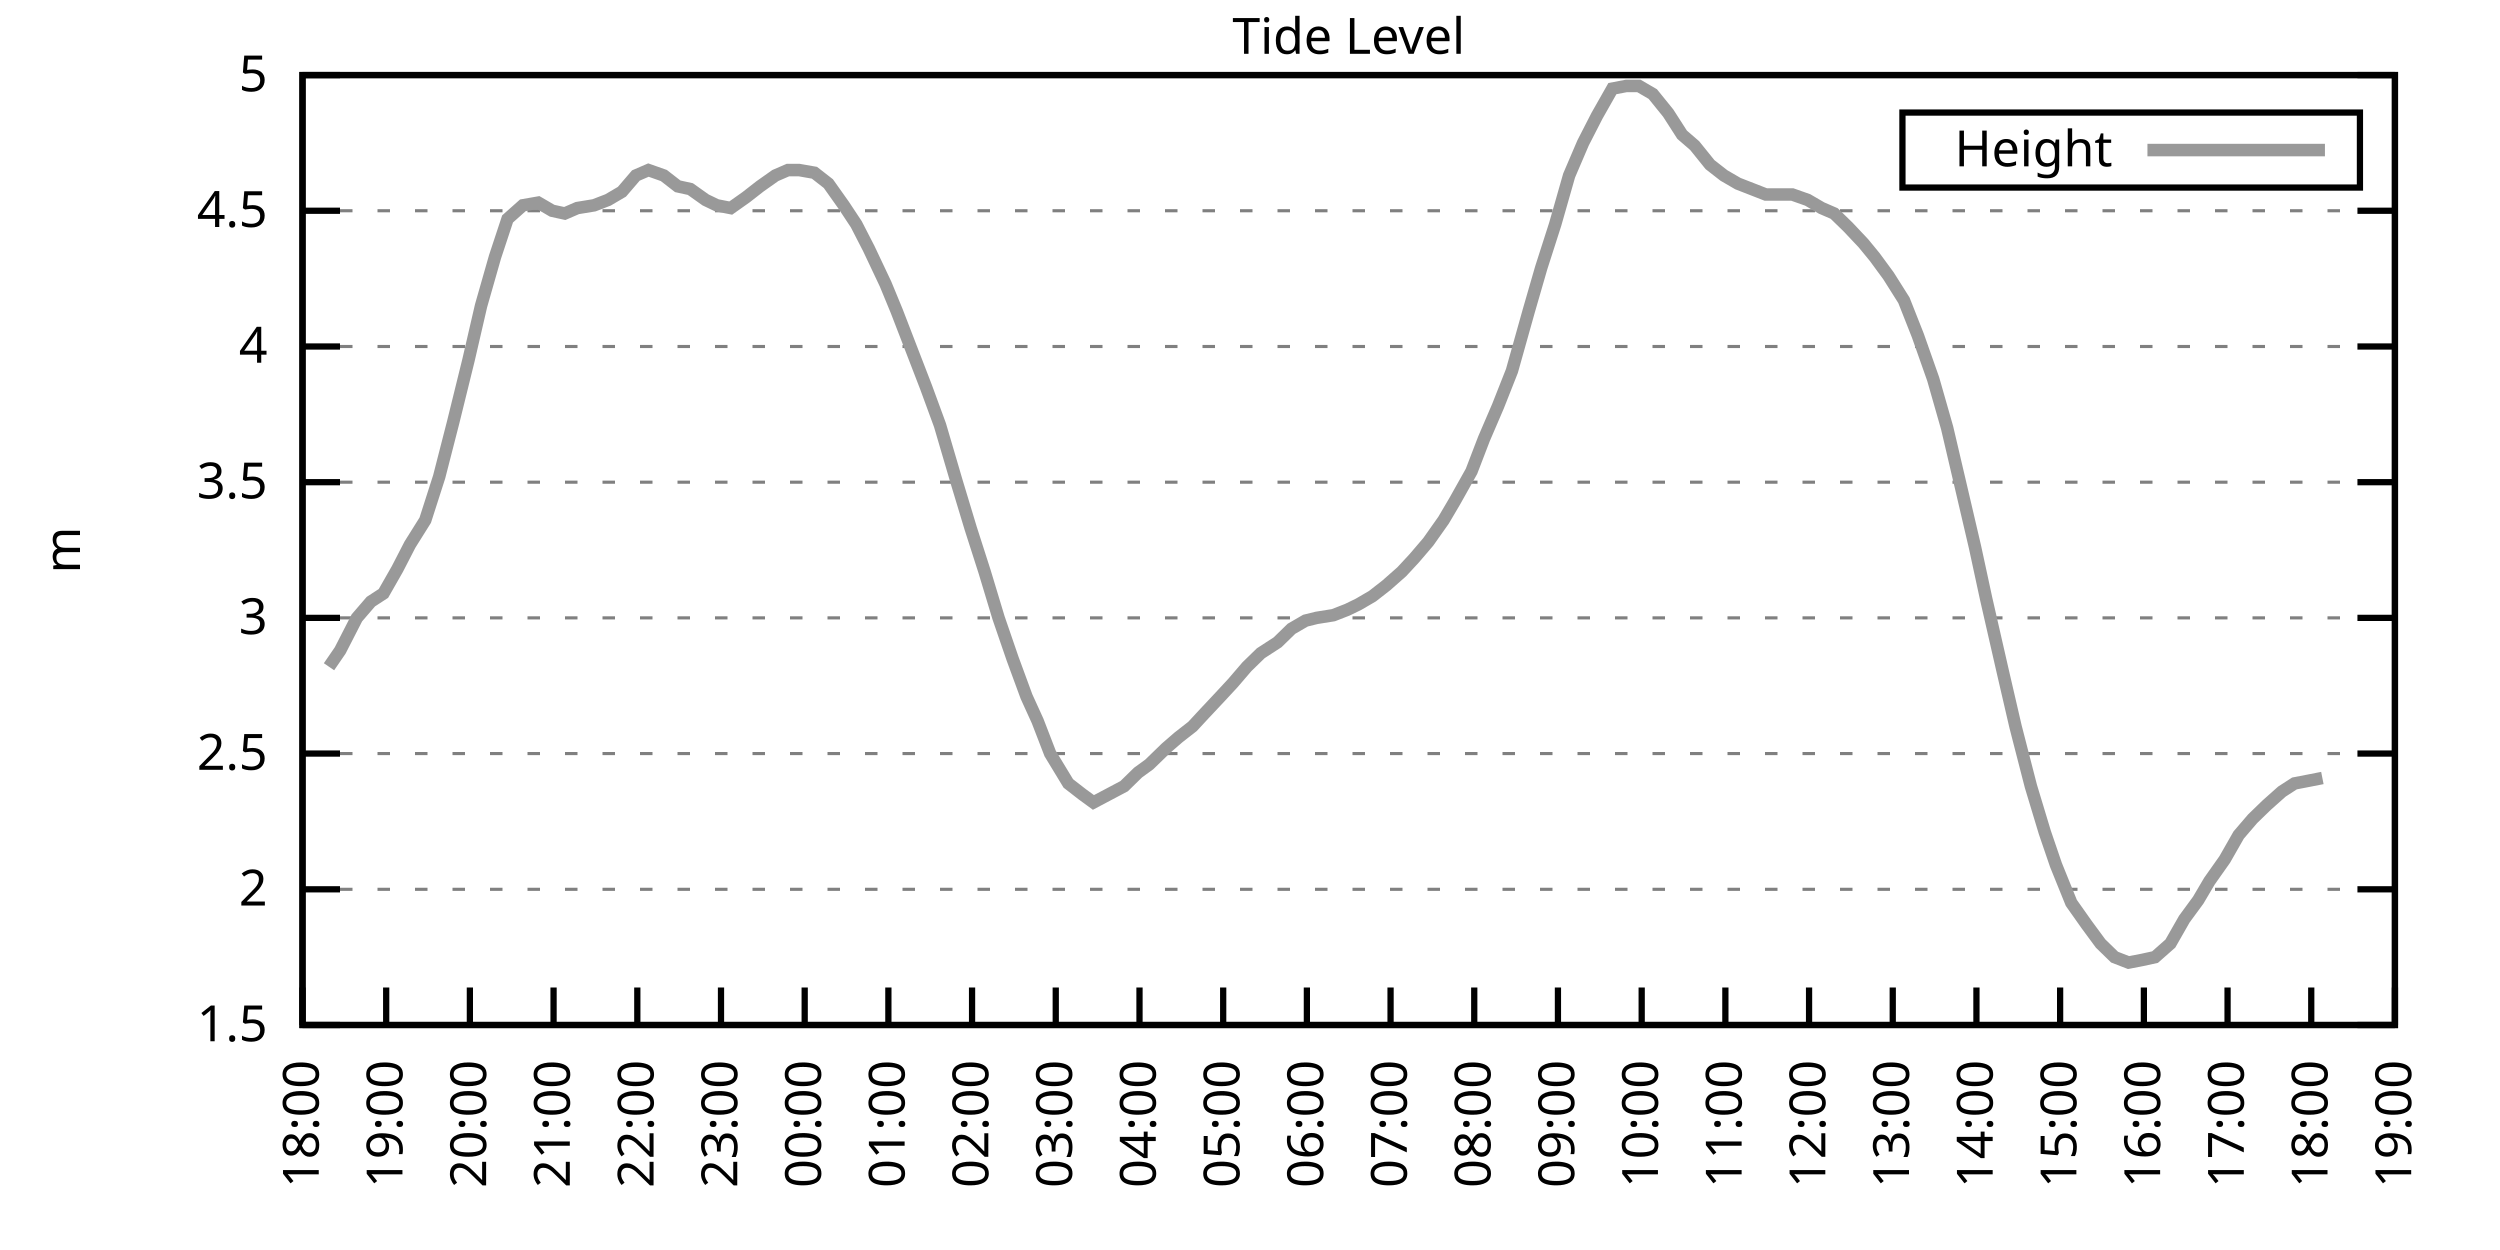
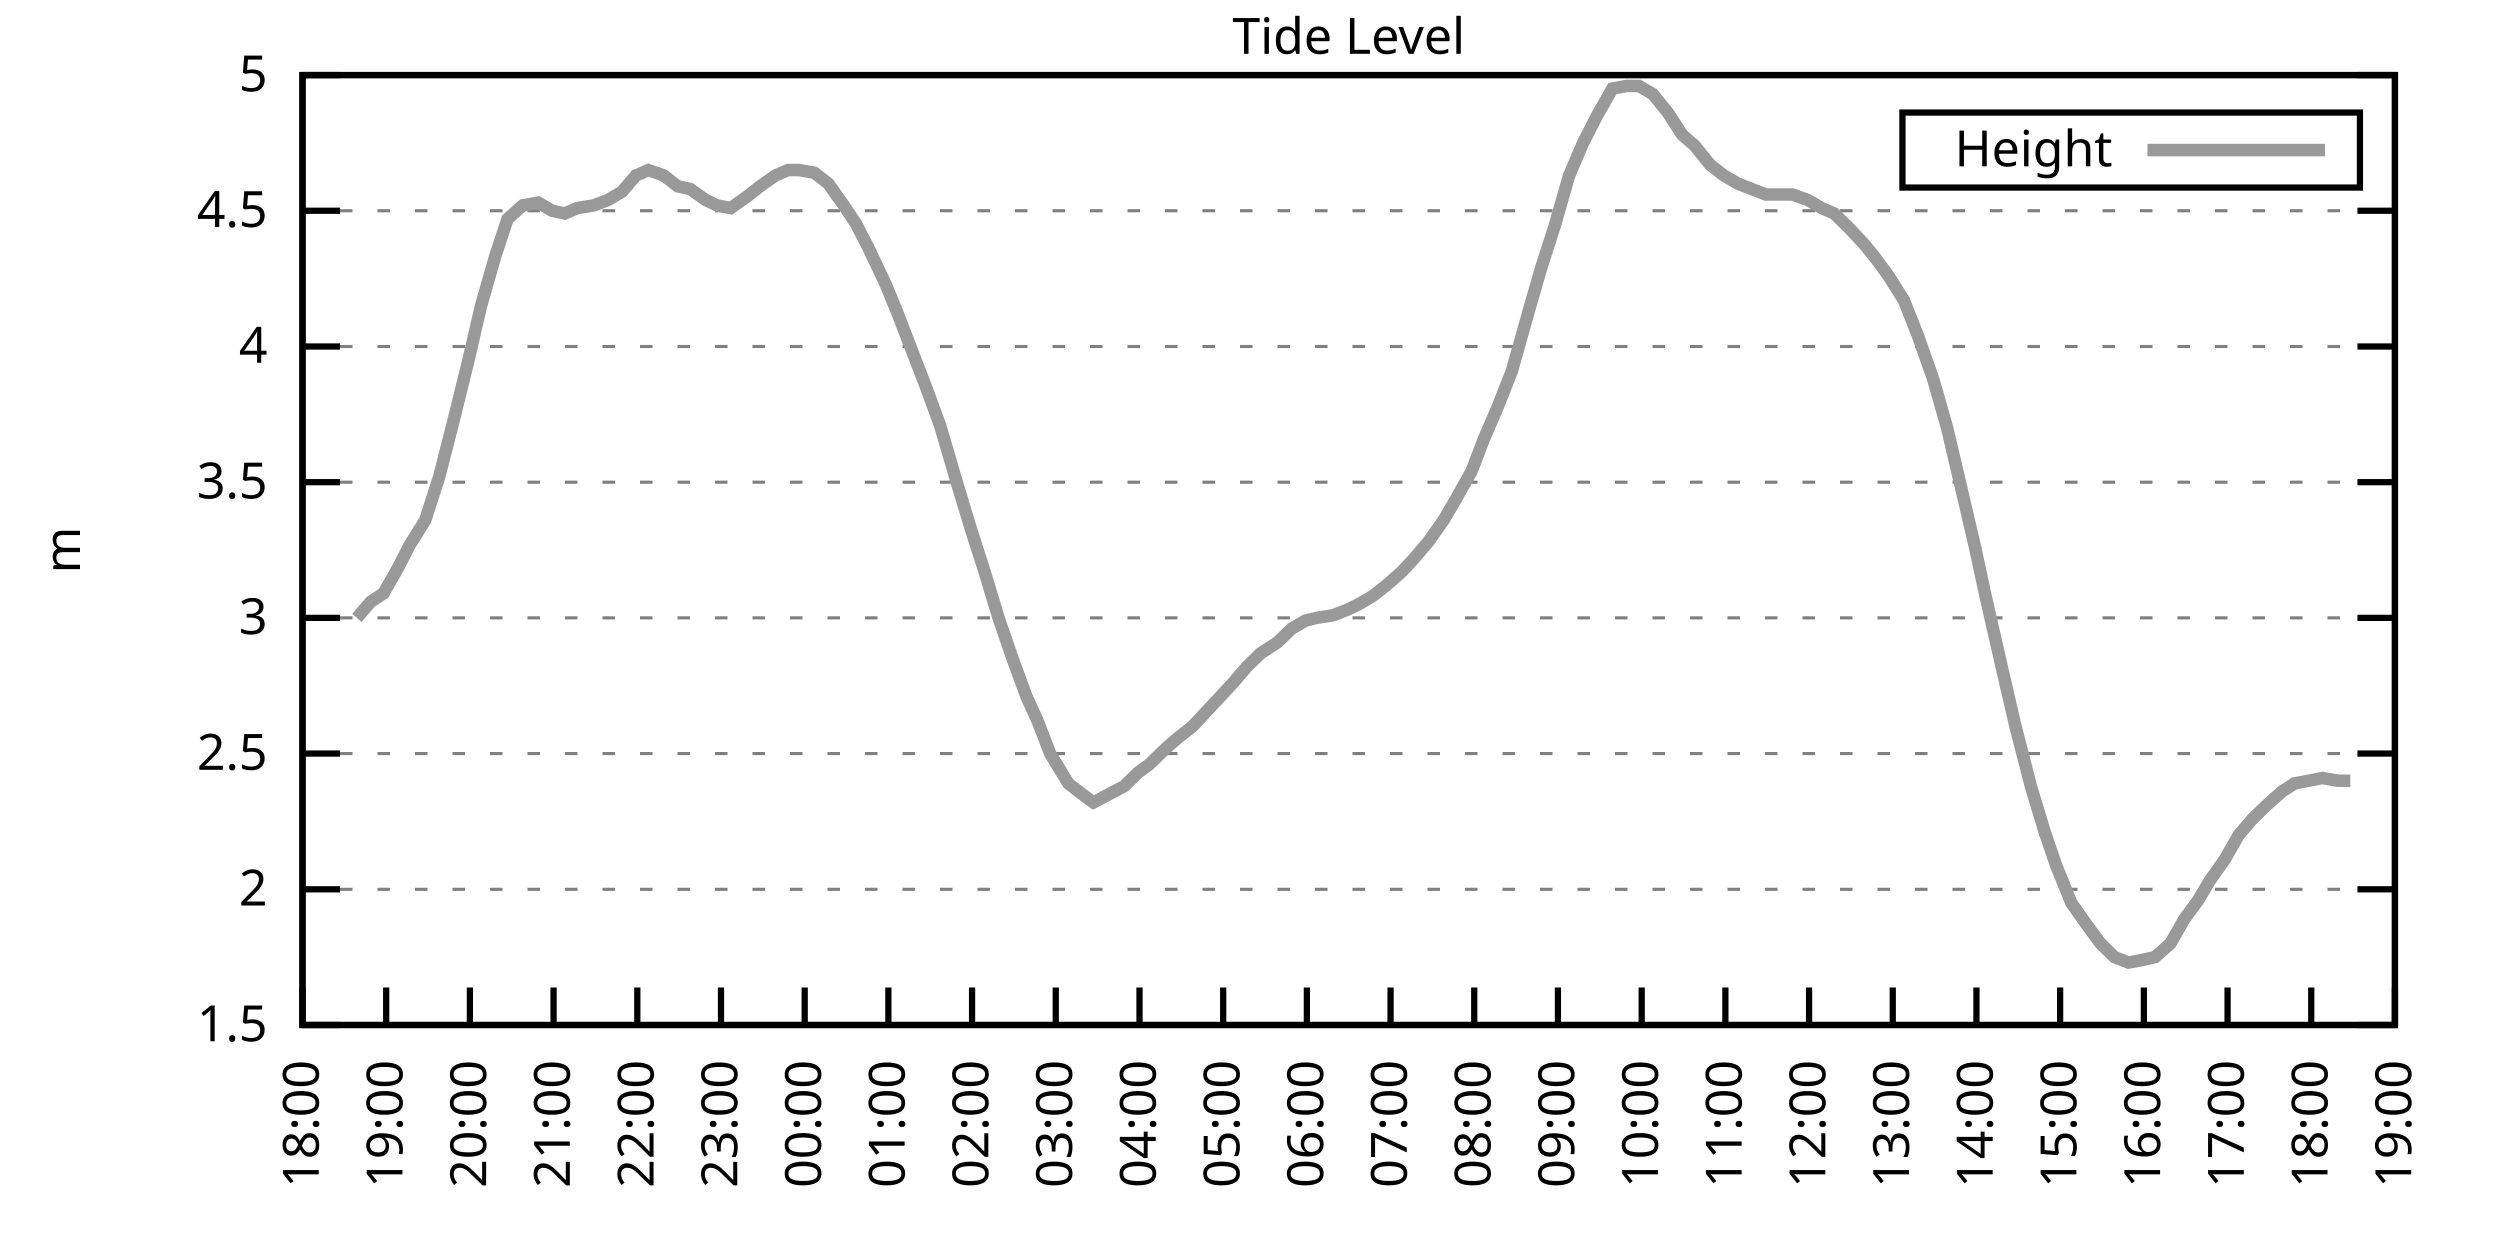
<svg xmlns="http://www.w3.org/2000/svg" xmlns:xlink="http://www.w3.org/1999/xlink" width="400" height="200" viewBox="0 0 400 200">
  <g id="gnuplot_canvas">
    <rect x="0" y="0" width="400" height="200" fill="none" />
    <defs>
      <circle id="gpDot" r="0.5" stroke-width="0.5" stroke="currentColor" />
      <path id="gpPt0" stroke-width="0.333" stroke="currentColor" d="M-1,0 h2 M0,-1 v2" />
      <path id="gpPt1" stroke-width="0.333" stroke="currentColor" d="M-1,-1 L1,1 M1,-1 L-1,1" />
      <path id="gpPt2" stroke-width="0.333" stroke="currentColor" d="M-1,0 L1,0 M0,-1 L0,1 M-1,-1 L1,1 M-1,1 L1,-1" />
      <rect id="gpPt3" stroke-width="0.333" stroke="currentColor" x="-1" y="-1" width="2" height="2" />
      <rect id="gpPt4" stroke-width="0.333" stroke="currentColor" fill="currentColor" x="-1" y="-1" width="2" height="2" />
      <circle id="gpPt5" stroke-width="0.333" stroke="currentColor" cx="0" cy="0" r="1" />
      <use xlink:href="#gpPt5" id="gpPt6" fill="currentColor" stroke="none" />
      <path id="gpPt7" stroke-width="0.333" stroke="currentColor" d="M0,-1.33 L-1.33,0.67 L1.33,0.67 z" />
      <use xlink:href="#gpPt7" id="gpPt8" fill="currentColor" stroke="none" />
      <use xlink:href="#gpPt7" id="gpPt9" stroke="currentColor" transform="rotate(180)" />
      <use xlink:href="#gpPt9" id="gpPt10" fill="currentColor" stroke="none" />
      <use xlink:href="#gpPt3" id="gpPt11" stroke="currentColor" transform="rotate(45)" />
      <use xlink:href="#gpPt11" id="gpPt12" fill="currentColor" stroke="none" />
      <path id="gpPt13" stroke-width="0.333" stroke="currentColor" d="M0,1.330 L1.265,0.411 L0.782,-1.067 L-0.782,-1.076 L-1.265,0.411 z" />
      <use xlink:href="#gpPt13" id="gpPt14" fill="currentColor" stroke="none" />
      <filter id="textbox" filterUnits="objectBoundingBox" x="0" y="0" height="1" width="1">
        <feFlood flood-color="white" flood-opacity="1" result="bgnd" />
        <feComposite in="SourceGraphic" in2="bgnd" operator="atop" />
      </filter>
      <filter id="greybox" filterUnits="objectBoundingBox" x="0" y="0" height="1" width="1">
        <feFlood flood-color="lightgrey" flood-opacity="1" result="grey" />
        <feComposite in="SourceGraphic" in2="grey" operator="atop" />
      </filter>
    </defs>
    <g fill="none" color="white" stroke="currentColor" stroke-width="1.00" stroke-linecap="butt" stroke-linejoin="miter">
</g>
    <g fill="none" color="black" stroke="currentColor" stroke-width="1.00" stroke-linecap="butt" stroke-linejoin="miter">
      <g stroke="none" shape-rendering="crispEdges">
        <polygon fill="rgb(255, 255, 255)" points="48.40,164.00 383.18,164.00 383.18,12.02 48.40,12.02 " />
      </g>
    </g>
    <g fill="none" color="black" stroke="currentColor" stroke-width="1.00" stroke-linecap="butt" stroke-linejoin="miter">
</g>
    <g fill="none" color="black" stroke="black" stroke-width="0.50" stroke-linecap="butt" stroke-linejoin="miter">
</g>
    <g fill="none" color="gray" stroke="currentColor" stroke-width="0.50" stroke-linecap="butt" stroke-linejoin="miter">
      <path stroke="gray" stroke-dasharray="2,4" class="gridline" d="M48.40,164.00 L383.19,164.00  " />
    </g>
    <g fill="none" color="gray" stroke="gray" stroke-width="1.00" stroke-linecap="butt" stroke-linejoin="miter">
</g>
    <g fill="none" color="black" stroke="currentColor" stroke-width="1.00" stroke-linecap="butt" stroke-linejoin="miter">
      <path stroke="black" d="M48.40,164.00 L54.40,164.00 M383.19,164.00 L377.19,164.00  " />
      <g transform="translate(42.80,166.60)" stroke="none" fill="black" font-family="Sans" font-size="8.00" text-anchor="end">
        <text>
          <tspan font-family="Sans"> 1.5</tspan>
        </text>
      </g>
    </g>
    <g fill="none" color="black" stroke="currentColor" stroke-width="1.00" stroke-linecap="butt" stroke-linejoin="miter">
</g>
    <g fill="none" color="black" stroke="black" stroke-width="0.50" stroke-linecap="butt" stroke-linejoin="miter">
</g>
    <g fill="none" color="gray" stroke="currentColor" stroke-width="0.50" stroke-linecap="butt" stroke-linejoin="miter">
      <path stroke="gray" stroke-dasharray="2,4" class="gridline" d="M48.40,142.29 L383.19,142.29  " />
    </g>
    <g fill="none" color="gray" stroke="gray" stroke-width="1.00" stroke-linecap="butt" stroke-linejoin="miter">
</g>
    <g fill="none" color="black" stroke="currentColor" stroke-width="1.00" stroke-linecap="butt" stroke-linejoin="miter">
      <path stroke="black" d="M48.40,142.29 L54.40,142.29 M383.19,142.29 L377.19,142.29  " />
      <g transform="translate(42.80,144.89)" stroke="none" fill="black" font-family="Sans" font-size="8.00" text-anchor="end">
        <text>
          <tspan font-family="Sans"> 2</tspan>
        </text>
      </g>
    </g>
    <g fill="none" color="black" stroke="currentColor" stroke-width="1.00" stroke-linecap="butt" stroke-linejoin="miter">
</g>
    <g fill="none" color="black" stroke="black" stroke-width="0.50" stroke-linecap="butt" stroke-linejoin="miter">
</g>
    <g fill="none" color="gray" stroke="currentColor" stroke-width="0.50" stroke-linecap="butt" stroke-linejoin="miter">
      <path stroke="gray" stroke-dasharray="2,4" class="gridline" d="M48.40,120.57 L383.19,120.57  " />
    </g>
    <g fill="none" color="gray" stroke="gray" stroke-width="1.00" stroke-linecap="butt" stroke-linejoin="miter">
</g>
    <g fill="none" color="black" stroke="currentColor" stroke-width="1.00" stroke-linecap="butt" stroke-linejoin="miter">
      <path stroke="black" d="M48.40,120.57 L54.40,120.57 M383.19,120.57 L377.19,120.57  " />
      <g transform="translate(42.80,123.17)" stroke="none" fill="black" font-family="Sans" font-size="8.00" text-anchor="end">
        <text>
          <tspan font-family="Sans"> 2.5</tspan>
        </text>
      </g>
    </g>
    <g fill="none" color="black" stroke="currentColor" stroke-width="1.00" stroke-linecap="butt" stroke-linejoin="miter">
</g>
    <g fill="none" color="black" stroke="black" stroke-width="0.50" stroke-linecap="butt" stroke-linejoin="miter">
</g>
    <g fill="none" color="gray" stroke="currentColor" stroke-width="0.50" stroke-linecap="butt" stroke-linejoin="miter">
      <path stroke="gray" stroke-dasharray="2,4" class="gridline" d="M48.40,98.86 L383.19,98.86  " />
    </g>
    <g fill="none" color="gray" stroke="gray" stroke-width="1.00" stroke-linecap="butt" stroke-linejoin="miter">
</g>
    <g fill="none" color="black" stroke="currentColor" stroke-width="1.00" stroke-linecap="butt" stroke-linejoin="miter">
      <path stroke="black" d="M48.40,98.86 L54.40,98.86 M383.19,98.86 L377.19,98.86  " />
      <g transform="translate(42.80,101.46)" stroke="none" fill="black" font-family="Sans" font-size="8.00" text-anchor="end">
        <text>
          <tspan font-family="Sans"> 3</tspan>
        </text>
      </g>
    </g>
    <g fill="none" color="black" stroke="currentColor" stroke-width="1.00" stroke-linecap="butt" stroke-linejoin="miter">
</g>
    <g fill="none" color="black" stroke="black" stroke-width="0.50" stroke-linecap="butt" stroke-linejoin="miter">
</g>
    <g fill="none" color="gray" stroke="currentColor" stroke-width="0.50" stroke-linecap="butt" stroke-linejoin="miter">
      <path stroke="gray" stroke-dasharray="2,4" class="gridline" d="M48.40,77.15 L383.19,77.15  " />
    </g>
    <g fill="none" color="gray" stroke="gray" stroke-width="1.00" stroke-linecap="butt" stroke-linejoin="miter">
</g>
    <g fill="none" color="black" stroke="currentColor" stroke-width="1.00" stroke-linecap="butt" stroke-linejoin="miter">
      <path stroke="black" d="M48.40,77.15 L54.40,77.15 M383.19,77.15 L377.19,77.15  " />
      <g transform="translate(42.80,79.75)" stroke="none" fill="black" font-family="Sans" font-size="8.00" text-anchor="end">
        <text>
          <tspan font-family="Sans"> 3.5</tspan>
        </text>
      </g>
    </g>
    <g fill="none" color="black" stroke="currentColor" stroke-width="1.00" stroke-linecap="butt" stroke-linejoin="miter">
</g>
    <g fill="none" color="black" stroke="black" stroke-width="0.50" stroke-linecap="butt" stroke-linejoin="miter">
</g>
    <g fill="none" color="gray" stroke="currentColor" stroke-width="0.50" stroke-linecap="butt" stroke-linejoin="miter">
      <path stroke="gray" stroke-dasharray="2,4" class="gridline" d="M48.40,55.44 L383.19,55.44  " />
    </g>
    <g fill="none" color="gray" stroke="gray" stroke-width="1.00" stroke-linecap="butt" stroke-linejoin="miter">
</g>
    <g fill="none" color="black" stroke="currentColor" stroke-width="1.00" stroke-linecap="butt" stroke-linejoin="miter">
      <path stroke="black" d="M48.40,55.44 L54.40,55.44 M383.19,55.44 L377.19,55.44  " />
      <g transform="translate(42.80,58.04)" stroke="none" fill="black" font-family="Sans" font-size="8.00" text-anchor="end">
        <text>
          <tspan font-family="Sans"> 4</tspan>
        </text>
      </g>
    </g>
    <g fill="none" color="black" stroke="currentColor" stroke-width="1.00" stroke-linecap="butt" stroke-linejoin="miter">
</g>
    <g fill="none" color="black" stroke="black" stroke-width="0.50" stroke-linecap="butt" stroke-linejoin="miter">
</g>
    <g fill="none" color="gray" stroke="currentColor" stroke-width="0.50" stroke-linecap="butt" stroke-linejoin="miter">
      <path stroke="gray" stroke-dasharray="2,4" class="gridline" d="M48.40,33.72 L383.19,33.72  " />
    </g>
    <g fill="none" color="gray" stroke="gray" stroke-width="1.00" stroke-linecap="butt" stroke-linejoin="miter">
</g>
    <g fill="none" color="black" stroke="currentColor" stroke-width="1.00" stroke-linecap="butt" stroke-linejoin="miter">
      <path stroke="black" d="M48.40,33.72 L54.40,33.72 M383.19,33.72 L377.19,33.72  " />
      <g transform="translate(42.80,36.32)" stroke="none" fill="black" font-family="Sans" font-size="8.00" text-anchor="end">
        <text>
          <tspan font-family="Sans"> 4.5</tspan>
        </text>
      </g>
    </g>
    <g fill="none" color="black" stroke="currentColor" stroke-width="1.00" stroke-linecap="butt" stroke-linejoin="miter">
</g>
    <g fill="none" color="black" stroke="black" stroke-width="0.50" stroke-linecap="butt" stroke-linejoin="miter">
</g>
    <g fill="none" color="gray" stroke="currentColor" stroke-width="0.50" stroke-linecap="butt" stroke-linejoin="miter">
      <path stroke="gray" stroke-dasharray="2,4" class="gridline" d="M48.40,12.01 L383.19,12.01  " />
    </g>
    <g fill="none" color="gray" stroke="gray" stroke-width="1.00" stroke-linecap="butt" stroke-linejoin="miter">
</g>
    <g fill="none" color="black" stroke="currentColor" stroke-width="1.00" stroke-linecap="butt" stroke-linejoin="miter">
      <path stroke="black" d="M48.40,12.01 L54.40,12.01 M383.19,12.01 L377.19,12.01  " />
      <g transform="translate(42.80,14.61)" stroke="none" fill="black" font-family="Sans" font-size="8.00" text-anchor="end">
        <text>
          <tspan font-family="Sans"> 5</tspan>
        </text>
      </g>
    </g>
    <g fill="none" color="black" stroke="currentColor" stroke-width="1.00" stroke-linecap="butt" stroke-linejoin="miter">
      <path stroke="black" d="M48.40,164.00 L48.40,158.00  " />
      <g transform="translate(51.00,169.60) rotate(270.00)" stroke="none" fill="black" font-family="Sans" font-size="8.00" text-anchor="end">
        <text>
          <tspan font-family="Sans">18:00</tspan>
        </text>
      </g>
    </g>
    <g fill="none" color="black" stroke="currentColor" stroke-width="1.00" stroke-linecap="butt" stroke-linejoin="miter">
      <path stroke="black" d="M61.79,164.00 L61.79,158.00  " />
      <g transform="translate(64.39,169.60) rotate(270.00)" stroke="none" fill="black" font-family="Sans" font-size="8.00" text-anchor="end">
        <text>
          <tspan font-family="Sans">19:00</tspan>
        </text>
      </g>
    </g>
    <g fill="none" color="black" stroke="currentColor" stroke-width="1.00" stroke-linecap="butt" stroke-linejoin="miter">
      <path stroke="black" d="M75.18,164.00 L75.18,158.00  " />
      <g transform="translate(77.78,169.60) rotate(270.00)" stroke="none" fill="black" font-family="Sans" font-size="8.00" text-anchor="end">
        <text>
          <tspan font-family="Sans">20:00</tspan>
        </text>
      </g>
    </g>
    <g fill="none" color="black" stroke="currentColor" stroke-width="1.00" stroke-linecap="butt" stroke-linejoin="miter">
      <path stroke="black" d="M88.57,164.00 L88.57,158.00  " />
      <g transform="translate(91.17,169.60) rotate(270.00)" stroke="none" fill="black" font-family="Sans" font-size="8.00" text-anchor="end">
        <text>
          <tspan font-family="Sans">21:00</tspan>
        </text>
      </g>
    </g>
    <g fill="none" color="black" stroke="currentColor" stroke-width="1.00" stroke-linecap="butt" stroke-linejoin="miter">
      <path stroke="black" d="M101.97,164.00 L101.97,158.00  " />
      <g transform="translate(104.57,169.60) rotate(270.00)" stroke="none" fill="black" font-family="Sans" font-size="8.00" text-anchor="end">
        <text>
          <tspan font-family="Sans">22:00</tspan>
        </text>
      </g>
    </g>
    <g fill="none" color="black" stroke="currentColor" stroke-width="1.00" stroke-linecap="butt" stroke-linejoin="miter">
      <path stroke="black" d="M115.36,164.00 L115.36,158.00  " />
      <g transform="translate(117.96,169.60) rotate(270.00)" stroke="none" fill="black" font-family="Sans" font-size="8.00" text-anchor="end">
        <text>
          <tspan font-family="Sans">23:00</tspan>
        </text>
      </g>
    </g>
    <g fill="none" color="black" stroke="currentColor" stroke-width="1.00" stroke-linecap="butt" stroke-linejoin="miter">
      <path stroke="black" d="M128.75,164.00 L128.75,158.00  " />
      <g transform="translate(131.35,169.60) rotate(270.00)" stroke="none" fill="black" font-family="Sans" font-size="8.00" text-anchor="end">
        <text>
          <tspan font-family="Sans">00:00</tspan>
        </text>
      </g>
    </g>
    <g fill="none" color="black" stroke="currentColor" stroke-width="1.00" stroke-linecap="butt" stroke-linejoin="miter">
      <path stroke="black" d="M142.14,164.00 L142.14,158.00  " />
      <g transform="translate(144.74,169.60) rotate(270.00)" stroke="none" fill="black" font-family="Sans" font-size="8.00" text-anchor="end">
        <text>
          <tspan font-family="Sans">01:00</tspan>
        </text>
      </g>
    </g>
    <g fill="none" color="black" stroke="currentColor" stroke-width="1.00" stroke-linecap="butt" stroke-linejoin="miter">
      <path stroke="black" d="M155.53,164.00 L155.53,158.00  " />
      <g transform="translate(158.13,169.60) rotate(270.00)" stroke="none" fill="black" font-family="Sans" font-size="8.00" text-anchor="end">
        <text>
          <tspan font-family="Sans">02:00</tspan>
        </text>
      </g>
    </g>
    <g fill="none" color="black" stroke="currentColor" stroke-width="1.00" stroke-linecap="butt" stroke-linejoin="miter">
      <path stroke="black" d="M168.92,164.00 L168.92,158.00  " />
      <g transform="translate(171.52,169.60) rotate(270.00)" stroke="none" fill="black" font-family="Sans" font-size="8.00" text-anchor="end">
        <text>
          <tspan font-family="Sans">03:00</tspan>
        </text>
      </g>
    </g>
    <g fill="none" color="black" stroke="currentColor" stroke-width="1.00" stroke-linecap="butt" stroke-linejoin="miter">
      <path stroke="black" d="M182.32,164.00 L182.32,158.00  " />
      <g transform="translate(184.92,169.60) rotate(270.00)" stroke="none" fill="black" font-family="Sans" font-size="8.00" text-anchor="end">
        <text>
          <tspan font-family="Sans">04:00</tspan>
        </text>
      </g>
    </g>
    <g fill="none" color="black" stroke="currentColor" stroke-width="1.00" stroke-linecap="butt" stroke-linejoin="miter">
      <path stroke="black" d="M195.71,164.00 L195.71,158.00  " />
      <g transform="translate(198.31,169.60) rotate(270.00)" stroke="none" fill="black" font-family="Sans" font-size="8.00" text-anchor="end">
        <text>
          <tspan font-family="Sans">05:00</tspan>
        </text>
      </g>
    </g>
    <g fill="none" color="black" stroke="currentColor" stroke-width="1.00" stroke-linecap="butt" stroke-linejoin="miter">
      <path stroke="black" d="M209.10,164.00 L209.10,158.00  " />
      <g transform="translate(211.70,169.60) rotate(270.00)" stroke="none" fill="black" font-family="Sans" font-size="8.00" text-anchor="end">
        <text>
          <tspan font-family="Sans">06:00</tspan>
        </text>
      </g>
    </g>
    <g fill="none" color="black" stroke="currentColor" stroke-width="1.00" stroke-linecap="butt" stroke-linejoin="miter">
      <path stroke="black" d="M222.49,164.00 L222.49,158.00  " />
      <g transform="translate(225.09,169.60) rotate(270.00)" stroke="none" fill="black" font-family="Sans" font-size="8.00" text-anchor="end">
        <text>
          <tspan font-family="Sans">07:00</tspan>
        </text>
      </g>
    </g>
    <g fill="none" color="black" stroke="currentColor" stroke-width="1.00" stroke-linecap="butt" stroke-linejoin="miter">
      <path stroke="black" d="M235.88,164.00 L235.88,158.00  " />
      <g transform="translate(238.48,169.60) rotate(270.00)" stroke="none" fill="black" font-family="Sans" font-size="8.00" text-anchor="end">
        <text>
          <tspan font-family="Sans">08:00</tspan>
        </text>
      </g>
    </g>
    <g fill="none" color="black" stroke="currentColor" stroke-width="1.00" stroke-linecap="butt" stroke-linejoin="miter">
      <path stroke="black" d="M249.27,164.00 L249.27,158.00  " />
      <g transform="translate(251.87,169.60) rotate(270.00)" stroke="none" fill="black" font-family="Sans" font-size="8.00" text-anchor="end">
        <text>
          <tspan font-family="Sans">09:00</tspan>
        </text>
      </g>
    </g>
    <g fill="none" color="black" stroke="currentColor" stroke-width="1.00" stroke-linecap="butt" stroke-linejoin="miter">
      <path stroke="black" d="M262.67,164.00 L262.67,158.00  " />
      <g transform="translate(265.27,169.60) rotate(270.00)" stroke="none" fill="black" font-family="Sans" font-size="8.00" text-anchor="end">
        <text>
          <tspan font-family="Sans">10:00</tspan>
        </text>
      </g>
    </g>
    <g fill="none" color="black" stroke="currentColor" stroke-width="1.00" stroke-linecap="butt" stroke-linejoin="miter">
      <path stroke="black" d="M276.06,164.00 L276.06,158.00  " />
      <g transform="translate(278.66,169.60) rotate(270.00)" stroke="none" fill="black" font-family="Sans" font-size="8.00" text-anchor="end">
        <text>
          <tspan font-family="Sans">11:00</tspan>
        </text>
      </g>
    </g>
    <g fill="none" color="black" stroke="currentColor" stroke-width="1.00" stroke-linecap="butt" stroke-linejoin="miter">
      <path stroke="black" d="M289.45,164.00 L289.45,158.00  " />
      <g transform="translate(292.05,169.60) rotate(270.00)" stroke="none" fill="black" font-family="Sans" font-size="8.00" text-anchor="end">
        <text>
          <tspan font-family="Sans">12:00</tspan>
        </text>
      </g>
    </g>
    <g fill="none" color="black" stroke="currentColor" stroke-width="1.00" stroke-linecap="butt" stroke-linejoin="miter">
      <path stroke="black" d="M302.84,164.00 L302.84,158.00  " />
      <g transform="translate(305.44,169.60) rotate(270.00)" stroke="none" fill="black" font-family="Sans" font-size="8.00" text-anchor="end">
        <text>
          <tspan font-family="Sans">13:00</tspan>
        </text>
      </g>
    </g>
    <g fill="none" color="black" stroke="currentColor" stroke-width="1.00" stroke-linecap="butt" stroke-linejoin="miter">
      <path stroke="black" d="M316.23,164.00 L316.23,158.00  " />
      <g transform="translate(318.83,169.60) rotate(270.00)" stroke="none" fill="black" font-family="Sans" font-size="8.00" text-anchor="end">
        <text>
          <tspan font-family="Sans">14:00</tspan>
        </text>
      </g>
    </g>
    <g fill="none" color="black" stroke="currentColor" stroke-width="1.00" stroke-linecap="butt" stroke-linejoin="miter">
      <path stroke="black" d="M329.62,164.00 L329.62,158.00  " />
      <g transform="translate(332.22,169.60) rotate(270.00)" stroke="none" fill="black" font-family="Sans" font-size="8.00" text-anchor="end">
        <text>
          <tspan font-family="Sans">15:00</tspan>
        </text>
      </g>
    </g>
    <g fill="none" color="black" stroke="currentColor" stroke-width="1.00" stroke-linecap="butt" stroke-linejoin="miter">
      <path stroke="black" d="M343.02,164.00 L343.02,158.00  " />
      <g transform="translate(345.62,169.60) rotate(270.00)" stroke="none" fill="black" font-family="Sans" font-size="8.00" text-anchor="end">
        <text>
          <tspan font-family="Sans">16:00</tspan>
        </text>
      </g>
    </g>
    <g fill="none" color="black" stroke="currentColor" stroke-width="1.00" stroke-linecap="butt" stroke-linejoin="miter">
      <path stroke="black" d="M356.41,164.00 L356.41,158.00  " />
      <g transform="translate(359.01,169.60) rotate(270.00)" stroke="none" fill="black" font-family="Sans" font-size="8.00" text-anchor="end">
        <text>
          <tspan font-family="Sans">17:00</tspan>
        </text>
      </g>
    </g>
    <g fill="none" color="black" stroke="currentColor" stroke-width="1.00" stroke-linecap="butt" stroke-linejoin="miter">
      <path stroke="black" d="M369.80,164.00 L369.80,158.00  " />
      <g transform="translate(372.40,169.60) rotate(270.00)" stroke="none" fill="black" font-family="Sans" font-size="8.00" text-anchor="end">
        <text>
          <tspan font-family="Sans">18:00</tspan>
        </text>
      </g>
    </g>
    <g fill="none" color="black" stroke="currentColor" stroke-width="1.00" stroke-linecap="butt" stroke-linejoin="miter">
      <path stroke="black" d="M383.19,164.00 L383.19,158.00  " />
      <g transform="translate(385.79,169.60) rotate(270.00)" stroke="none" fill="black" font-family="Sans" font-size="8.00" text-anchor="end">
        <text>
          <tspan font-family="Sans">19:00</tspan>
        </text>
      </g>
    </g>
    <g fill="none" color="black" stroke="currentColor" stroke-width="1.00" stroke-linecap="butt" stroke-linejoin="miter">
</g>
    <g fill="none" color="black" stroke="currentColor" stroke-width="1.00" stroke-linecap="butt" stroke-linejoin="miter">
      <path stroke="black" d="M48.40,12.01 L48.40,164.00 L383.19,164.00 L383.19,12.01 L48.40,12.01 Z  " />
    </g>
    <g fill="none" color="black" stroke="currentColor" stroke-width="1.00" stroke-linecap="butt" stroke-linejoin="miter">
</g>
    <g fill="none" color="black" stroke="currentColor" stroke-width="1.00" stroke-linecap="butt" stroke-linejoin="miter">
      <path stroke="black" d="M304.39,30.01 L304.39,18.01 L377.59,18.01 L377.59,30.01 L304.39,30.01 Z  " />
    </g>
    <g id="Tide_level_plot_1">
      <g fill="none" color="white" stroke="black" stroke-width="2.00" stroke-linecap="butt" stroke-linejoin="miter">
</g>
      <g fill="none" color="black" stroke="currentColor" stroke-width="2.00" stroke-linecap="butt" stroke-linejoin="miter">
        <g transform="translate(337.99,26.61)" stroke="none" fill="black" font-family="Sans" font-size="8.00" text-anchor="end">
          <text>
            <tspan font-family="Sans">Height</tspan>
          </text>
        </g>
      </g>
      <g fill="none" color="black" stroke="currentColor" stroke-width="2.00" stroke-linecap="butt" stroke-linejoin="miter">
-         <path stroke="rgb(153, 153, 153)" d="M343.59,24.01 L371.99,24.01 M52.64,106.68 L54.43,104.07 L57.10,98.86 L59.34,96.26 L61.35,94.95 L63.58,91.04   L65.59,87.14 L68.04,83.23 L70.27,76.28 L72.50,67.59 L74.96,57.61 L76.97,48.92 L79.20,41.11 L81.21,35.03   L83.66,32.85 L86.12,32.42 L88.35,33.72 L90.36,34.16 L92.37,33.29 L95.05,32.85 L97.28,31.99 L99.51,30.68   L101.74,28.08 L103.75,27.21 L106.21,28.08 L108.44,29.81 L110.45,30.25 L112.90,31.99 L114.69,32.85 L116.92,33.29   L119.38,31.55 L121.61,29.81 L124.06,28.08 L126.07,27.21 L127.86,27.21 L130.31,27.64 L132.54,29.38 L135.00,32.85   L137.01,35.89 L139.02,39.80 L141.69,45.45 L143.48,49.79 L146.16,56.74 L148.17,61.95 L150.40,68.03 L153.08,77.15   L155.31,84.53 L157.54,91.48 L159.77,98.86 L162.01,105.38 L164.24,111.45 L166.02,115.36 L168.03,120.57 L170.93,125.35   L173.17,127.09 L174.95,128.39 L179.86,125.79 L182.09,123.61 L183.88,122.31 L186.56,119.71 L188.57,117.97 L190.80,116.23   L192.81,114.06 L195.26,111.45 L197.27,109.28 L199.50,106.68 L201.73,104.51 L204.41,102.77 L206.64,100.60 L208.88,99.30   L210.66,98.86 L213.34,98.43 L215.57,97.56 L217.36,96.69 L219.59,95.39 L221.82,93.65 L224.28,91.48 L226.29,89.31   L228.52,86.70 L230.97,83.23 L232.76,80.19 L235.44,75.41 L237.44,70.20 L239.68,64.99 L241.91,59.34 L244.59,49.79   L246.60,42.84 L248.83,35.89 L251.06,28.08 L253.29,22.87 L255.52,18.52 L257.98,14.18 L260.21,13.75 L262.22,13.75   L264.45,15.05 L266.91,18.09 L269.14,21.56 L271.15,23.30 L273.60,26.34 L275.83,28.08 L278.07,29.38 L280.30,30.25   L282.53,31.12 L284.76,31.12 L286.77,31.12 L289.23,31.99 L291.46,33.29 L293.47,34.16 L295.70,36.33 L298.15,38.93   L299.94,41.11 L302.17,44.15 L304.63,48.05 L306.86,53.70 L309.31,60.65 L311.54,68.46 L313.78,78.02 L316.01,87.57   L317.79,95.82 L320.47,107.55 L322.48,116.23 L324.94,125.79 L327.17,133.17 L328.95,138.38 L331.41,144.46 L333.86,147.93   L336.10,150.97 L338.33,153.14 L340.56,154.01 L342.79,153.58 L344.80,153.14 L347.26,150.97 L349.49,147.06 L351.72,144.02   L353.51,140.98 L355.96,137.51 L358.19,133.60 L360.42,131.00 L362.66,128.83 L365.11,126.65 L367.12,125.35 L369.35,124.92   L371.58,124.48  " />
+         <path stroke="rgb(153, 153, 153)" d="M343.59,24.01 L371.99,24.01 M57.10,98.86 L59.34,96.26 L61.35,94.95 L63.58,91.04 L65.59,87.14 L68.04,83.23   L70.27,76.28 L72.50,67.59 L74.96,57.61 L76.97,48.92 L79.20,41.11 L81.21,35.03 L83.66,32.85 L86.12,32.42   L88.35,33.72 L90.36,34.16 L92.37,33.29 L95.05,32.85 L97.28,31.99 L99.51,30.68 L101.74,28.08 L103.75,27.21   L106.21,28.08 L108.44,29.81 L110.45,30.25 L112.90,31.99 L114.69,32.85 L116.92,33.29 L119.38,31.55 L121.61,29.81   L124.06,28.08 L126.07,27.21 L127.86,27.21 L130.31,27.64 L132.54,29.38 L135.00,32.85 L137.01,35.89 L139.02,39.80   L141.69,45.45 L143.48,49.79 L146.16,56.74 L148.17,61.95 L150.40,68.03 L153.08,77.15 L155.31,84.53 L157.54,91.48   L159.77,98.86 L162.01,105.38 L164.24,111.45 L166.02,115.36 L168.03,120.57 L170.93,125.35 L173.17,127.09 L174.95,128.39   L179.86,125.79 L182.09,123.61 L183.88,122.31 L186.56,119.71 L188.57,117.97 L190.80,116.23 L192.81,114.06 L195.26,111.45   L197.27,109.28 L199.50,106.68 L201.73,104.51 L204.41,102.77 L206.64,100.60 L208.88,99.30 L210.66,98.86 L213.34,98.43   L215.57,97.56 L217.36,96.69 L219.59,95.39 L221.82,93.65 L224.28,91.48 L226.29,89.31 L228.52,86.70 L230.97,83.23   L232.76,80.19 L235.44,75.41 L237.44,70.20 L239.68,64.99 L241.91,59.34 L244.59,49.79 L246.60,42.84 L248.83,35.89   L251.06,28.08 L253.29,22.87 L255.52,18.52 L257.98,14.18 L260.21,13.75 L262.22,13.75 L264.45,15.05 L266.91,18.09   L269.14,21.56 L271.15,23.30 L273.60,26.34 L275.83,28.08 L278.07,29.38 L280.30,30.25 L282.53,31.12 L284.76,31.12   L286.77,31.12 L289.23,31.99 L291.46,33.29 L293.47,34.16 L295.70,36.33 L298.15,38.93 L299.94,41.11 L302.17,44.15   L304.63,48.05 L306.86,53.70 L309.31,60.65 L311.54,68.46 L313.78,78.02 L316.01,87.57 L317.79,95.82 L320.47,107.55   L322.48,116.23 L324.94,125.79 L327.17,133.17 L328.95,138.38 L331.41,144.46 L333.86,147.93 L336.10,150.97 L338.33,153.14   L340.56,154.01 L342.79,153.58 L344.80,153.14 L347.26,150.97 L349.49,147.06 L351.72,144.02 L353.51,140.98 L355.96,137.51   L358.19,133.60 L360.42,131.00 L362.66,128.83 L365.11,126.65 L367.12,125.35 L369.35,124.92 L371.58,124.48 L374.04,124.92   L376.05,124.92  " />
      </g>
    </g>
    <g fill="none" color="black" stroke="currentColor" stroke-width="2.00" stroke-linecap="butt" stroke-linejoin="miter">
</g>
    <g fill="none" color="black" stroke="black" stroke-width="1.00" stroke-linecap="butt" stroke-linejoin="miter">
</g>
    <g fill="none" color="black" stroke="currentColor" stroke-width="1.00" stroke-linecap="butt" stroke-linejoin="miter">
      <path stroke="black" d="M48.40,12.01 L48.40,164.00 L383.19,164.00 L383.19,12.01 L48.40,12.01 Z  " />
      <g transform="translate(12.80,88.01) rotate(270.00)" stroke="none" fill="black" font-family="Sans" font-size="8.00" text-anchor="middle">
        <text>
          <tspan font-family="Sans">m</tspan>
        </text>
      </g>
    </g>
    <g fill="none" color="black" stroke="currentColor" stroke-width="1.00" stroke-linecap="butt" stroke-linejoin="miter">
</g>
    <g fill="none" color="black" stroke="currentColor" stroke-width="1.00" stroke-linecap="butt" stroke-linejoin="miter">
      <g transform="translate(215.79,8.61)" stroke="none" fill="black" font-family="Sans" font-size="8.00" text-anchor="middle">
        <text>
          <tspan font-family="Sans">Tide Level</tspan>
        </text>
      </g>
    </g>
    <g fill="none" color="black" stroke="currentColor" stroke-width="1.00" stroke-linecap="butt" stroke-linejoin="miter">
</g>
  </g>
</svg>
